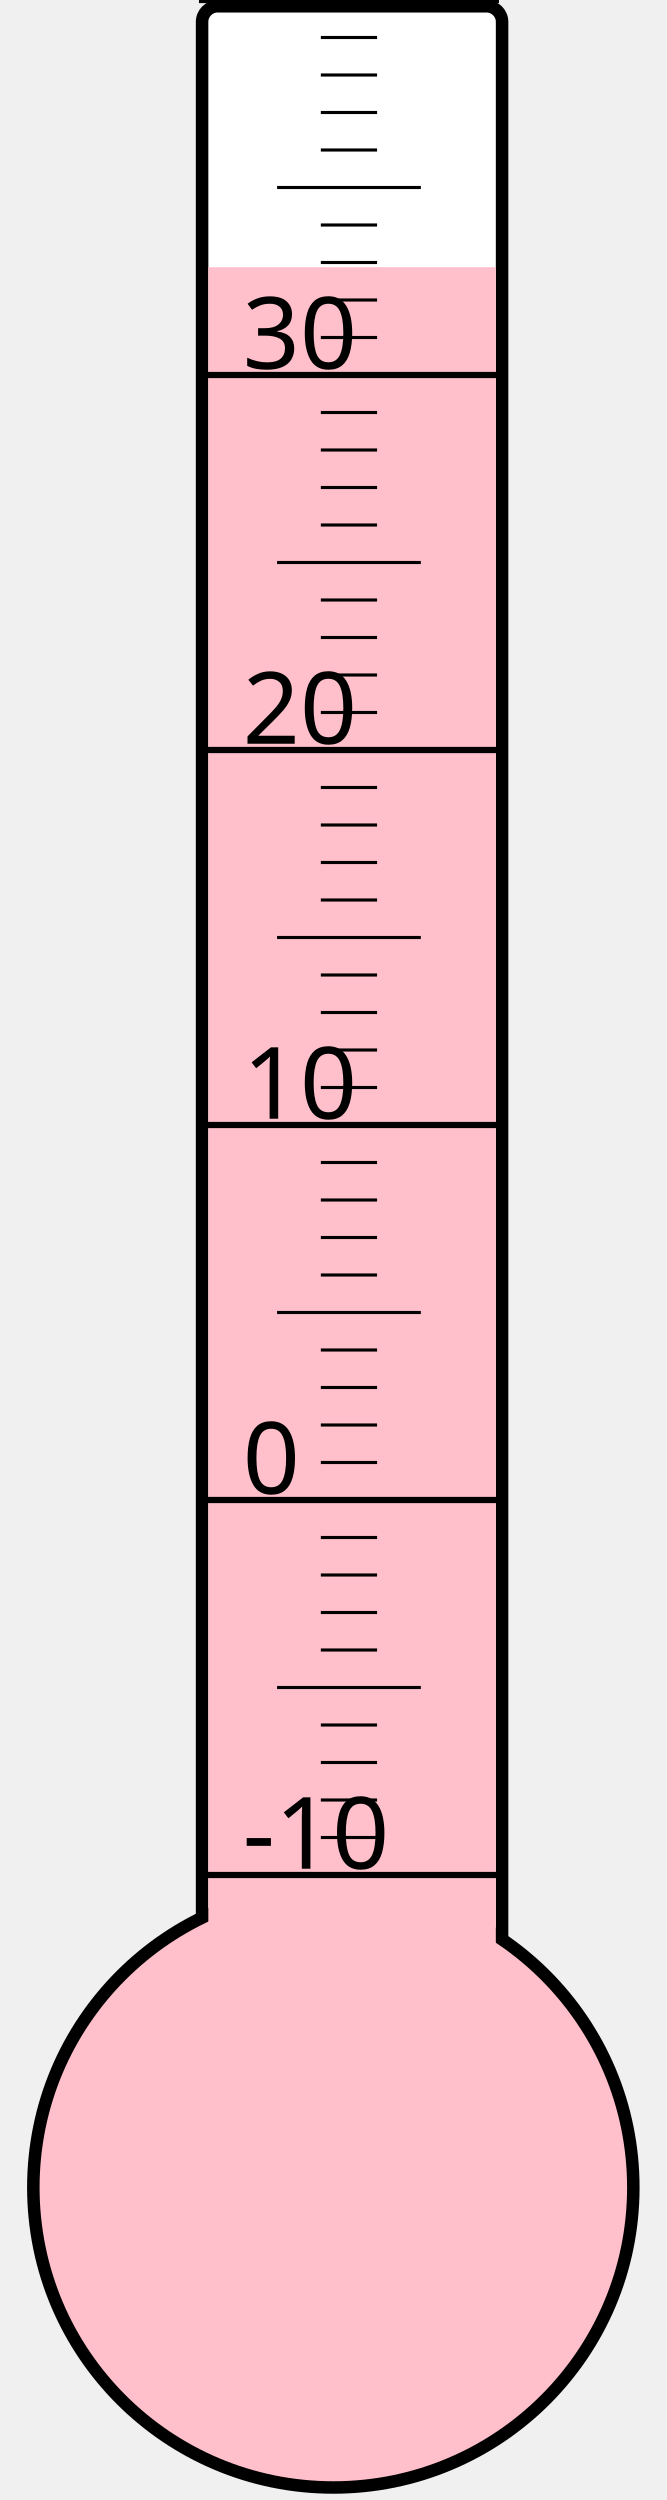
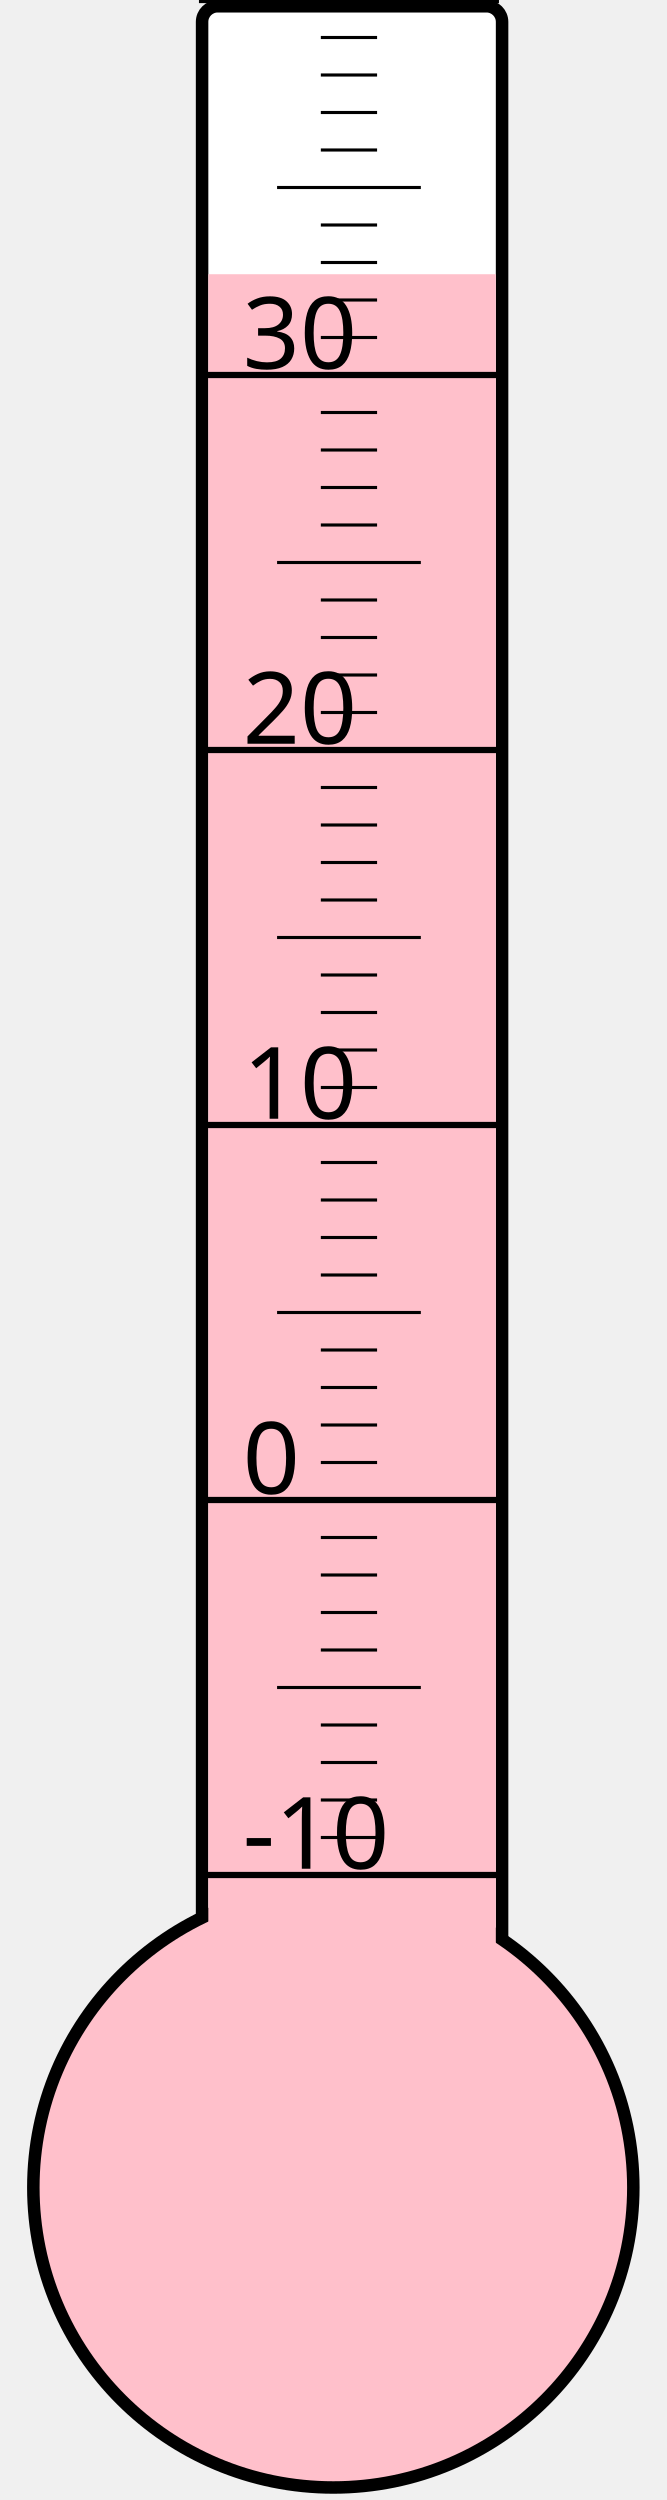
<svg xmlns="http://www.w3.org/2000/svg" width="40px" height="150px" viewBox="0 0 200 800">
  <rect width="200" height="800" x="0" y="0" style="fill: #ffffeb; fill-opacity: 0;" />
  <rect width="96" height="680" x="58" y="2" rx="5" ry="5" style="fill: white; fill-opacity: 1; stroke: black; stroke-width: 4;" />
  <circle cx="100" cy="700" r="96" style="fill: pink; stroke: black; stroke-width: 4;" />
-   <rect width="92" height="614.5" x="60" y="85.5" style="fill: pink; fill-opacity: 1; stroke-width: 0;" />
+   <rect width="92" height="612.25" x="60" y="87.75" style="fill: pink; fill-opacity: 1; stroke-width: 0;" />
  <text x="71" y="598" style="font-family: sans-serif; font-size: 24pt;">-10</text>
  <text x="71" y="478" style="font-family: sans-serif; font-size: 24pt;">0</text>
  <text x="71" y="358" style="font-family: sans-serif; font-size: 24pt;">10</text>
  <text x="71" y="238" style="font-family: sans-serif; font-size: 24pt;">20</text>
  <text x="71" y="118" style="font-family: sans-serif; font-size: 24pt;">30</text>
  <g style="stroke: black;">
    <line x1="57" y1="600" x2="153" y2="600" style="stroke-width: 2;" />
    <line x1="96" y1="588" x2="114" y2="588" style="stroke-width: 1;" />
    <line x1="96" y1="576" x2="114" y2="576" style="stroke-width: 1;" />
    <line x1="96" y1="564" x2="114" y2="564" style="stroke-width: 1;" />
    <line x1="96" y1="552" x2="114" y2="552" style="stroke-width: 1;" />
    <line x1="82" y1="540" x2="128" y2="540" style="stroke-width: 1;" />
    <line x1="96" y1="528" x2="114" y2="528" style="stroke-width: 1;" />
    <line x1="96" y1="516" x2="114" y2="516" style="stroke-width: 1;" />
    <line x1="96" y1="504" x2="114" y2="504" style="stroke-width: 1;" />
    <line x1="96" y1="492" x2="114" y2="492" style="stroke-width: 1;" />
    <line x1="57" y1="480" x2="153" y2="480" style="stroke-width: 2;" />
    <line x1="96" y1="468" x2="114" y2="468" style="stroke-width: 1;" />
    <line x1="96" y1="456" x2="114" y2="456" style="stroke-width: 1;" />
    <line x1="96" y1="444" x2="114" y2="444" style="stroke-width: 1;" />
    <line x1="96" y1="432" x2="114" y2="432" style="stroke-width: 1;" />
    <line x1="82" y1="420" x2="128" y2="420" style="stroke-width: 1;" />
    <line x1="96" y1="408" x2="114" y2="408" style="stroke-width: 1;" />
    <line x1="96" y1="396" x2="114" y2="396" style="stroke-width: 1;" />
    <line x1="96" y1="384" x2="114" y2="384" style="stroke-width: 1;" />
    <line x1="96" y1="372" x2="114" y2="372" style="stroke-width: 1;" />
    <line x1="57" y1="360" x2="153" y2="360" style="stroke-width: 2;" />
    <line x1="96" y1="348" x2="114" y2="348" style="stroke-width: 1;" />
    <line x1="96" y1="336" x2="114" y2="336" style="stroke-width: 1;" />
    <line x1="96" y1="324" x2="114" y2="324" style="stroke-width: 1;" />
    <line x1="96" y1="312" x2="114" y2="312" style="stroke-width: 1;" />
    <line x1="82" y1="300" x2="128" y2="300" style="stroke-width: 1;" />
    <line x1="96" y1="288" x2="114" y2="288" style="stroke-width: 1;" />
    <line x1="96" y1="276" x2="114" y2="276" style="stroke-width: 1;" />
    <line x1="96" y1="264" x2="114" y2="264" style="stroke-width: 1;" />
    <line x1="96" y1="252" x2="114" y2="252" style="stroke-width: 1;" />
    <line x1="57" y1="240" x2="153" y2="240" style="stroke-width: 2;" />
    <line x1="96" y1="228" x2="114" y2="228" style="stroke-width: 1;" />
    <line x1="96" y1="216" x2="114" y2="216" style="stroke-width: 1;" />
    <line x1="96" y1="204" x2="114" y2="204" style="stroke-width: 1;" />
    <line x1="96" y1="192" x2="114" y2="192" style="stroke-width: 1;" />
    <line x1="82" y1="180" x2="128" y2="180" style="stroke-width: 1;" />
    <line x1="96" y1="168" x2="114" y2="168" style="stroke-width: 1;" />
    <line x1="96" y1="156" x2="114" y2="156" style="stroke-width: 1;" />
    <line x1="96" y1="144" x2="114" y2="144" style="stroke-width: 1;" />
    <line x1="96" y1="132" x2="114" y2="132" style="stroke-width: 1;" />
    <line x1="57" y1="120" x2="153" y2="120" style="stroke-width: 2;" />
    <line x1="96" y1="108" x2="114" y2="108" style="stroke-width: 1;" />
    <line x1="96" y1="96" x2="114" y2="96" style="stroke-width: 1;" />
    <line x1="96" y1="84" x2="114" y2="84" style="stroke-width: 1;" />
    <line x1="96" y1="72" x2="114" y2="72" style="stroke-width: 1;" />
    <line x1="82" y1="60" x2="128" y2="60" style="stroke-width: 1;" />
    <line x1="96" y1="48" x2="114" y2="48" style="stroke-width: 1;" />
    <line x1="96" y1="36" x2="114" y2="36" style="stroke-width: 1;" />
    <line x1="96" y1="24" x2="114" y2="24" style="stroke-width: 1;" />
    <line x1="96" y1="12" x2="114" y2="12" style="stroke-width: 1;" />
    <line x1="57" y1="0" x2="153" y2="0" style="stroke-width: 2;" />
  </g>
</svg>
